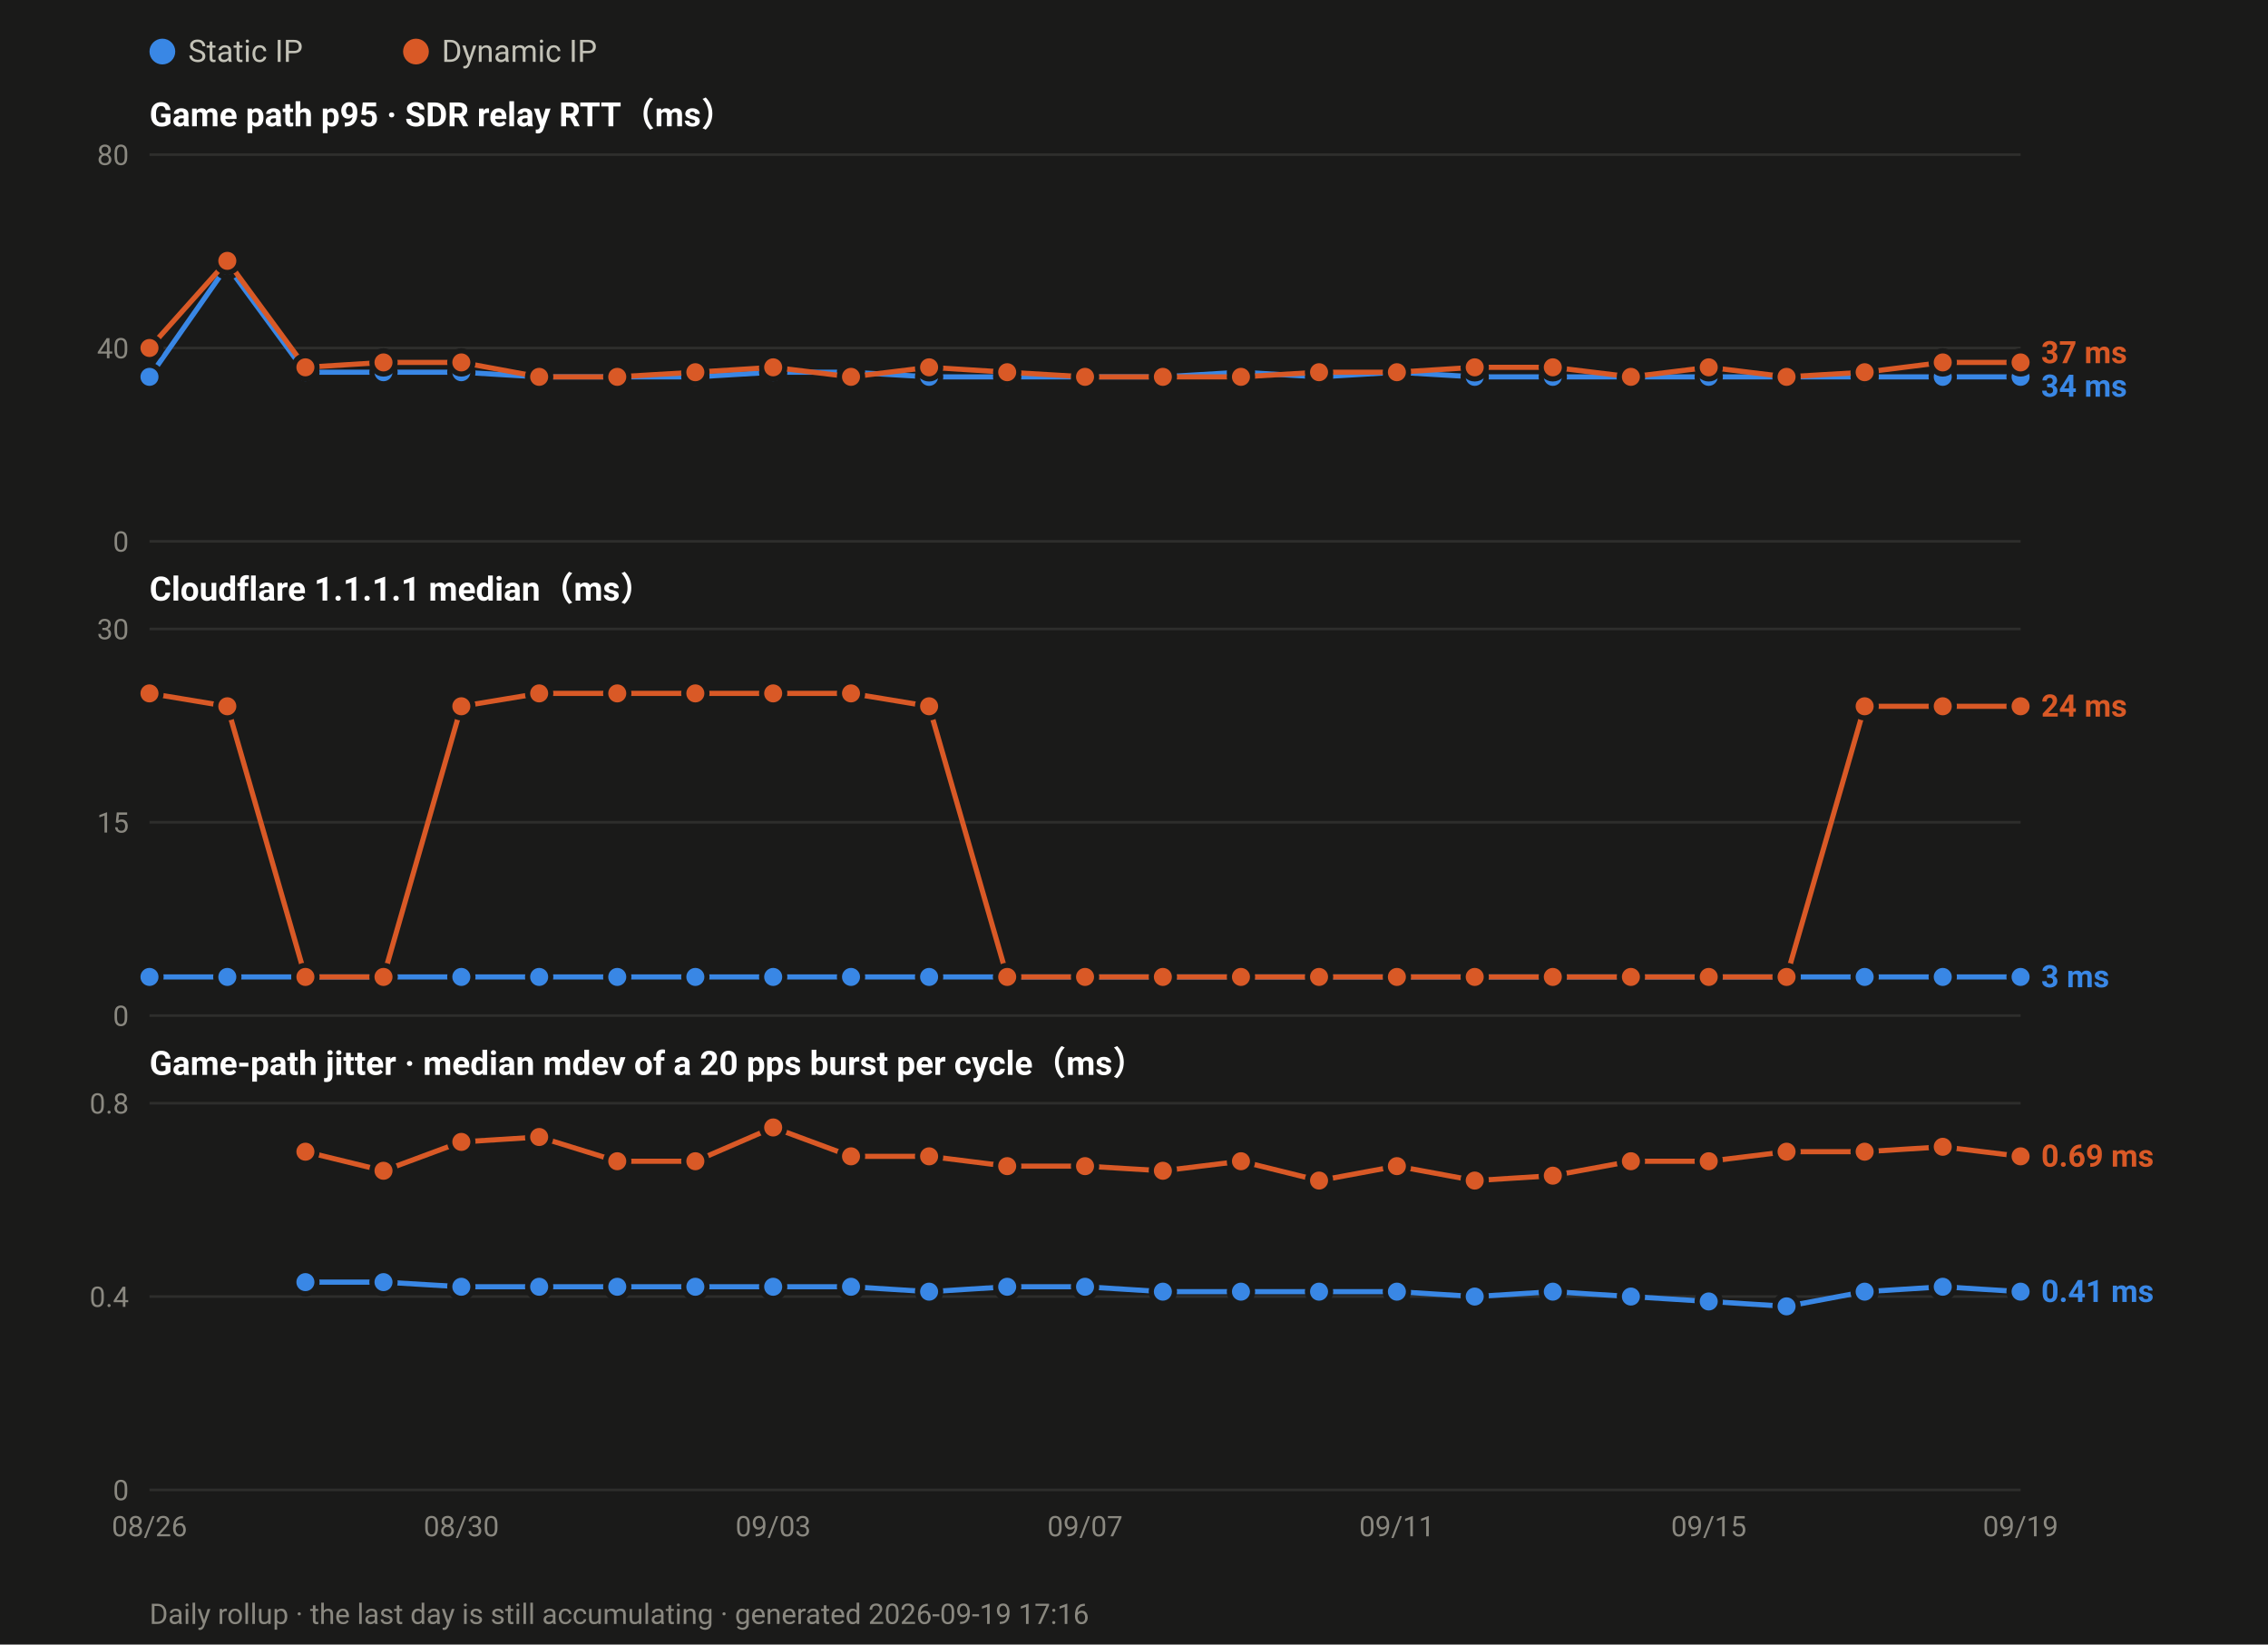
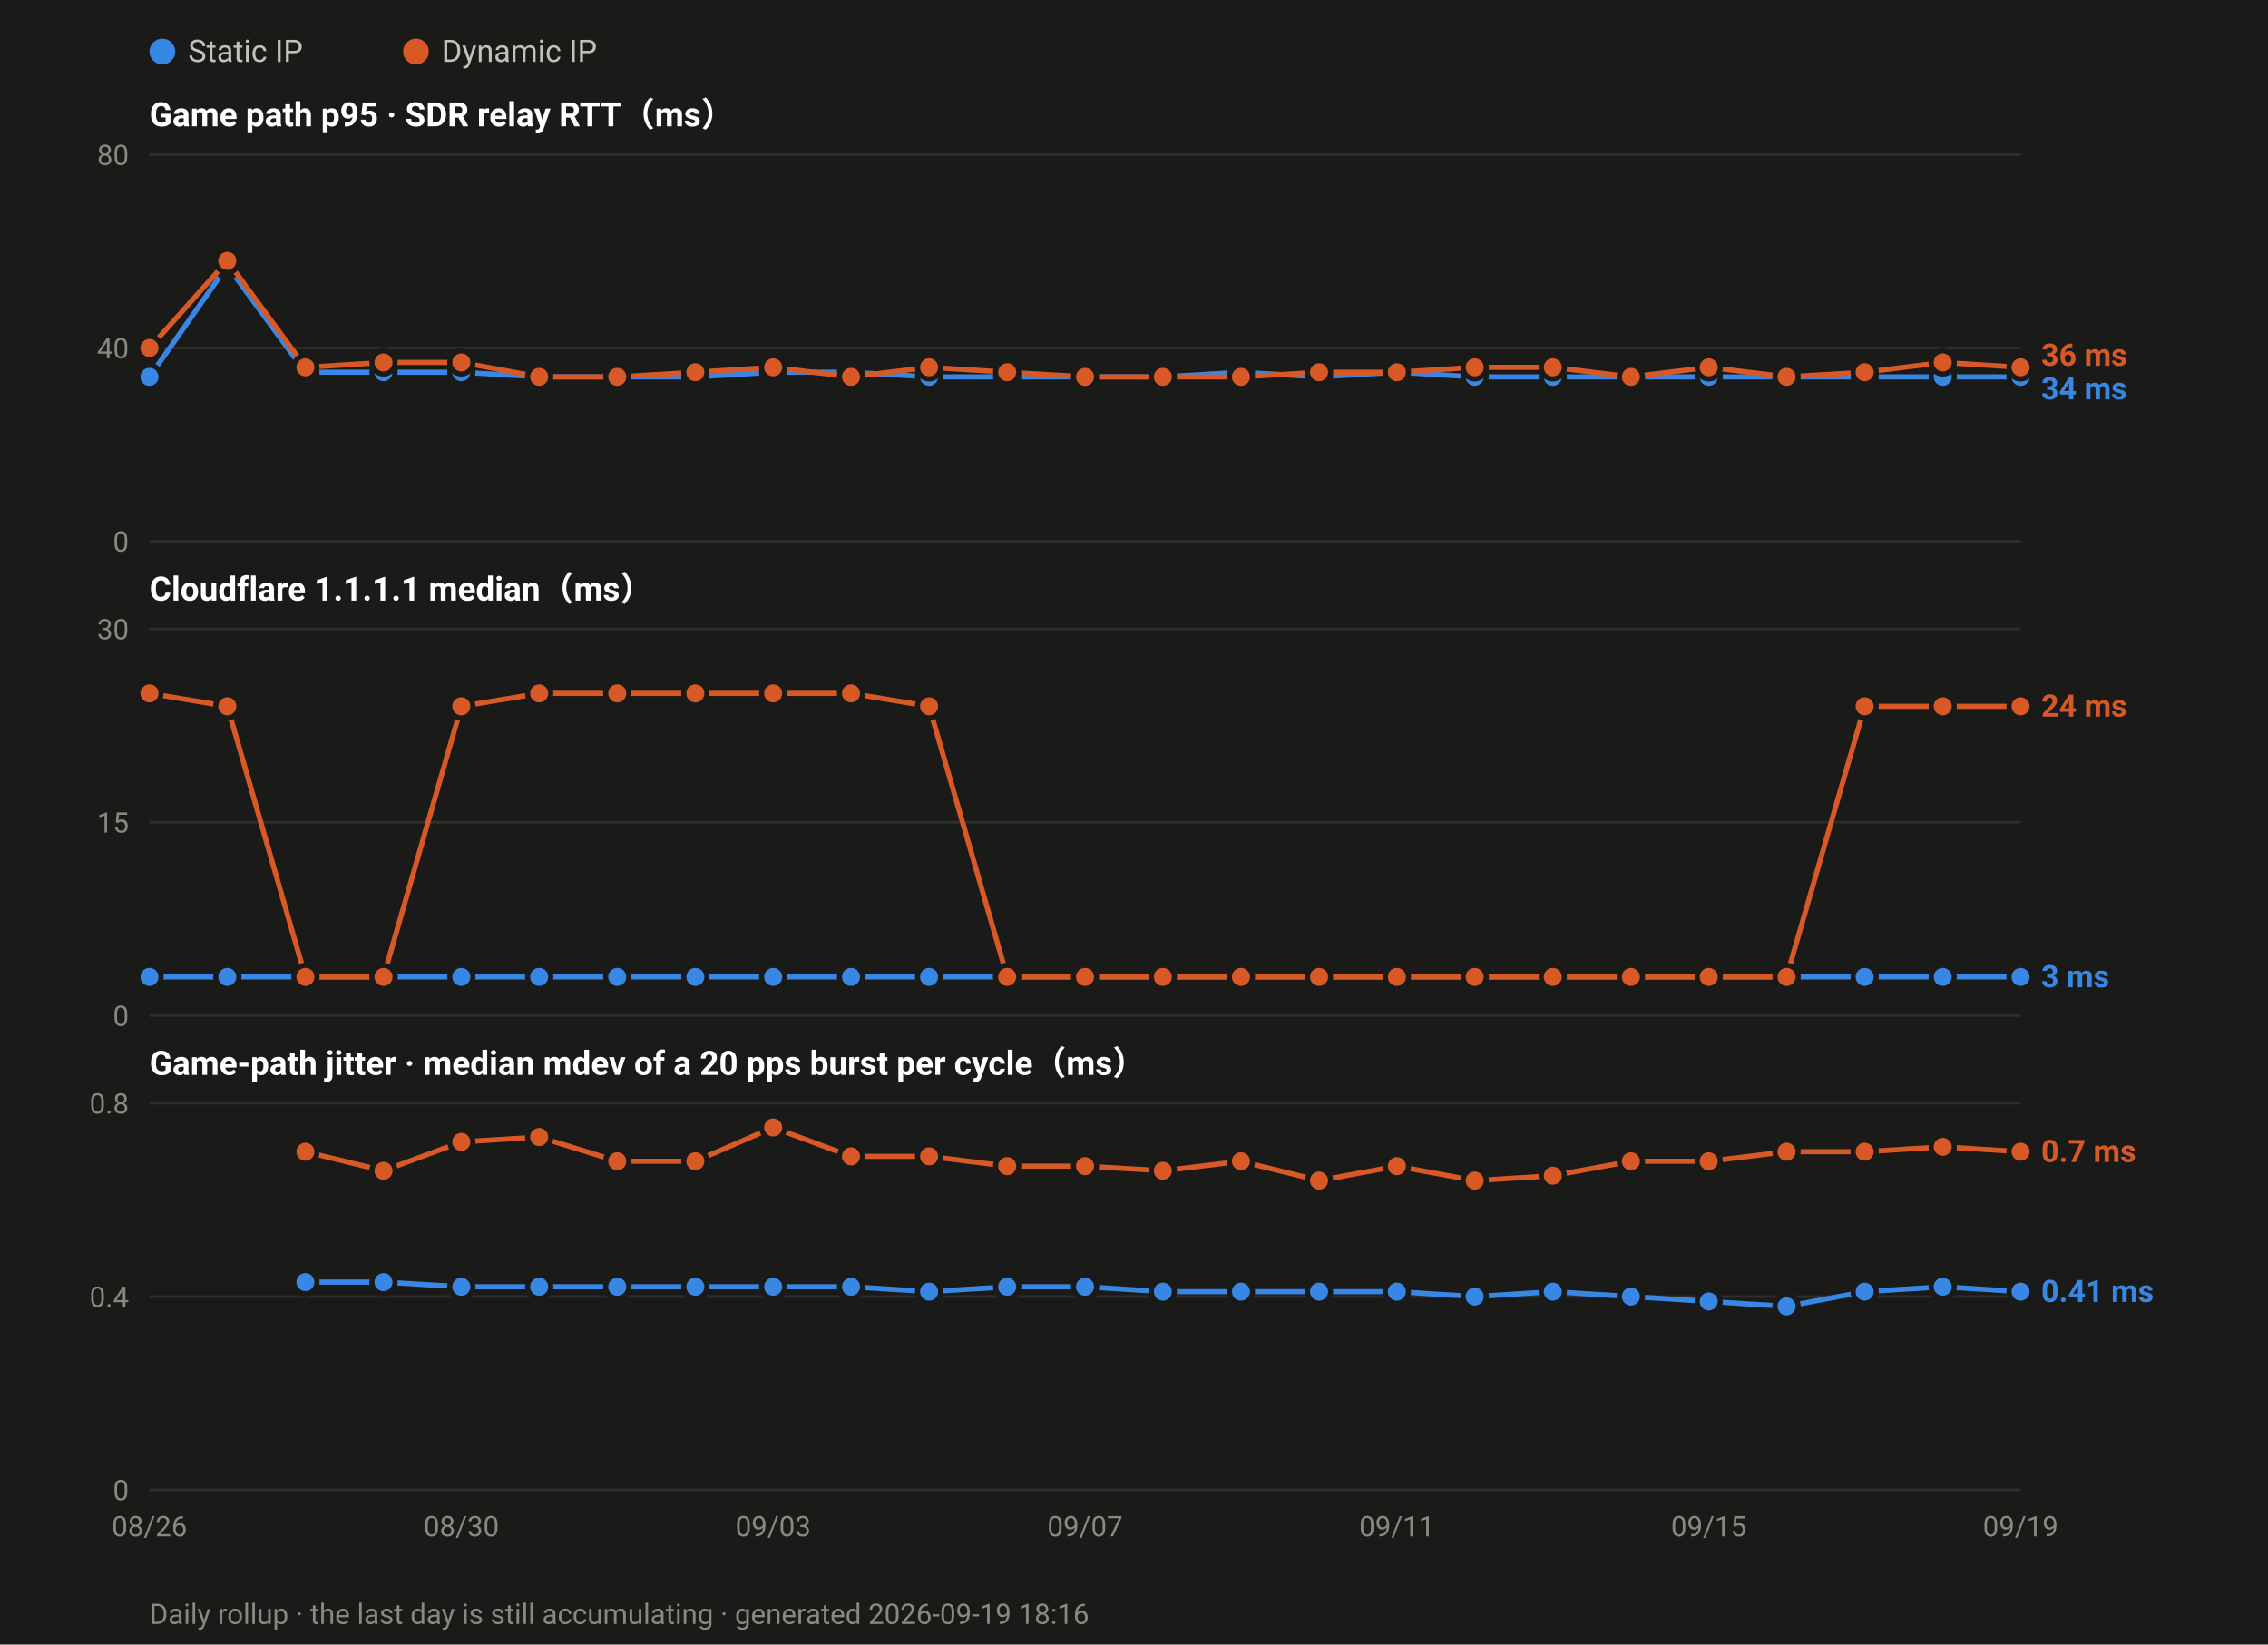
<svg xmlns="http://www.w3.org/2000/svg" width="880" height="638" viewBox="0 0 880 638" font-family="ui-sans-serif,-apple-system,Segoe UI,Roboto,Helvetica,Arial,sans-serif">
  <rect width="880" height="638" fill="#1a1a19" />
  <circle cx="63.0" cy="20" r="5" fill="#3987e5" />
  <text x="73.0" y="24" font-size="12" fill="#c3c2b7">Static IP</text>
  <circle cx="161.4" cy="20" r="5" fill="#d95926" />
  <text x="171.4" y="24" font-size="12" fill="#c3c2b7">Dynamic IP</text>
  <text x="58" y="49.0" font-size="13" font-weight="600" fill="#ffffff">Game path p95 · SDR relay RTT（ms）</text>
  <line x1="58" y1="210.0" x2="784.0" y2="210.0" stroke="#2e2e2c" stroke-width="1" />
  <text x="50" y="214.0" font-size="11" text-anchor="end" fill="#8a8880">0</text>
  <line x1="58" y1="135.0" x2="784.0" y2="135.0" stroke="#2e2e2c" stroke-width="1" />
  <text x="50" y="139.0" font-size="11" text-anchor="end" fill="#8a8880">40</text>
  <line x1="58" y1="60.0" x2="784.0" y2="60.0" stroke="#2e2e2c" stroke-width="1" />
  <text x="50" y="64.0" font-size="11" text-anchor="end" fill="#8a8880">80</text>
  <polyline fill="none" stroke="#3987e5" stroke-width="2" stroke-linejoin="round" points="58.0,146.2 88.2,103.1 118.5,144.4 148.8,144.4 179.0,144.4 209.2,146.2 239.5,146.2 269.8,146.2 300.0,144.4 330.2,144.4 360.5,146.2 390.8,146.2 421.0,146.2 451.2,146.2 481.5,144.4 511.8,146.2 542.0,144.4 572.2,146.2 602.5,146.2 632.8,146.2 663.0,146.2 693.2,146.2 723.5,146.2 753.8,146.2 784.0,146.2" />
  <circle cx="58.0" cy="146.2" r="4.5" fill="#3987e5" stroke="#1a1a19" stroke-width="2" />
  <circle cx="88.2" cy="103.1" r="4.5" fill="#3987e5" stroke="#1a1a19" stroke-width="2" />
  <circle cx="118.5" cy="144.4" r="4.5" fill="#3987e5" stroke="#1a1a19" stroke-width="2" />
  <circle cx="148.8" cy="144.4" r="4.5" fill="#3987e5" stroke="#1a1a19" stroke-width="2" />
  <circle cx="179.0" cy="144.4" r="4.5" fill="#3987e5" stroke="#1a1a19" stroke-width="2" />
  <circle cx="209.2" cy="146.2" r="4.5" fill="#3987e5" stroke="#1a1a19" stroke-width="2" />
  <circle cx="239.5" cy="146.2" r="4.5" fill="#3987e5" stroke="#1a1a19" stroke-width="2" />
  <circle cx="269.8" cy="146.2" r="4.5" fill="#3987e5" stroke="#1a1a19" stroke-width="2" />
  <circle cx="300.0" cy="144.4" r="4.5" fill="#3987e5" stroke="#1a1a19" stroke-width="2" />
  <circle cx="330.2" cy="144.4" r="4.5" fill="#3987e5" stroke="#1a1a19" stroke-width="2" />
  <circle cx="360.5" cy="146.2" r="4.5" fill="#3987e5" stroke="#1a1a19" stroke-width="2" />
  <circle cx="390.8" cy="146.2" r="4.5" fill="#3987e5" stroke="#1a1a19" stroke-width="2" />
  <circle cx="421.0" cy="146.2" r="4.5" fill="#3987e5" stroke="#1a1a19" stroke-width="2" />
  <circle cx="451.2" cy="146.2" r="4.5" fill="#3987e5" stroke="#1a1a19" stroke-width="2" />
  <circle cx="481.5" cy="144.4" r="4.5" fill="#3987e5" stroke="#1a1a19" stroke-width="2" />
  <circle cx="511.8" cy="146.2" r="4.5" fill="#3987e5" stroke="#1a1a19" stroke-width="2" />
  <circle cx="542.0" cy="144.4" r="4.5" fill="#3987e5" stroke="#1a1a19" stroke-width="2" />
  <circle cx="572.2" cy="146.2" r="4.5" fill="#3987e5" stroke="#1a1a19" stroke-width="2" />
  <circle cx="602.5" cy="146.2" r="4.5" fill="#3987e5" stroke="#1a1a19" stroke-width="2" />
  <circle cx="632.8" cy="146.2" r="4.5" fill="#3987e5" stroke="#1a1a19" stroke-width="2" />
  <circle cx="663.0" cy="146.2" r="4.5" fill="#3987e5" stroke="#1a1a19" stroke-width="2" />
  <circle cx="693.2" cy="146.2" r="4.5" fill="#3987e5" stroke="#1a1a19" stroke-width="2" />
  <circle cx="723.5" cy="146.2" r="4.5" fill="#3987e5" stroke="#1a1a19" stroke-width="2" />
  <circle cx="753.8" cy="146.2" r="4.5" fill="#3987e5" stroke="#1a1a19" stroke-width="2" />
  <circle cx="784.0" cy="146.2" r="4.5" fill="#3987e5" stroke="#1a1a19" stroke-width="2" />
-   <polyline fill="none" stroke="#d95926" stroke-width="2" stroke-linejoin="round" points="58.0,135.0 88.2,101.2 118.5,142.5 148.8,140.6 179.0,140.6 209.2,146.2 239.5,146.2 269.8,144.4 300.0,142.5 330.2,146.2 360.5,142.5 390.8,144.4 421.0,146.2 451.2,146.2 481.5,146.2 511.8,144.4 542.0,144.4 572.2,142.5 602.5,142.5 632.8,146.2 663.0,142.5 693.2,146.2 723.5,144.4 753.8,140.6 784.0,140.6" />
+   <polyline fill="none" stroke="#d95926" stroke-width="2" stroke-linejoin="round" points="58.0,135.0 88.2,101.2 118.5,142.5 148.8,140.6 179.0,140.6 209.2,146.2 239.5,146.2 269.8,144.4 300.0,142.5 330.2,146.2 360.5,142.5 390.8,144.4 421.0,146.2 451.2,146.2 481.5,146.2 511.8,144.4 542.0,144.4 572.2,142.5 602.5,142.5 632.8,146.2 663.0,142.5 693.2,146.2 723.5,144.4 753.8,140.6 784.0,142.5" />
  <circle cx="58.0" cy="135.0" r="4.5" fill="#d95926" stroke="#1a1a19" stroke-width="2" />
  <circle cx="88.2" cy="101.2" r="4.5" fill="#d95926" stroke="#1a1a19" stroke-width="2" />
  <circle cx="118.5" cy="142.5" r="4.5" fill="#d95926" stroke="#1a1a19" stroke-width="2" />
  <circle cx="148.8" cy="140.6" r="4.5" fill="#d95926" stroke="#1a1a19" stroke-width="2" />
  <circle cx="179.0" cy="140.6" r="4.5" fill="#d95926" stroke="#1a1a19" stroke-width="2" />
  <circle cx="209.2" cy="146.2" r="4.5" fill="#d95926" stroke="#1a1a19" stroke-width="2" />
  <circle cx="239.5" cy="146.2" r="4.5" fill="#d95926" stroke="#1a1a19" stroke-width="2" />
  <circle cx="269.8" cy="144.4" r="4.5" fill="#d95926" stroke="#1a1a19" stroke-width="2" />
  <circle cx="300.0" cy="142.5" r="4.5" fill="#d95926" stroke="#1a1a19" stroke-width="2" />
  <circle cx="330.2" cy="146.2" r="4.5" fill="#d95926" stroke="#1a1a19" stroke-width="2" />
  <circle cx="360.5" cy="142.5" r="4.5" fill="#d95926" stroke="#1a1a19" stroke-width="2" />
  <circle cx="390.8" cy="144.4" r="4.5" fill="#d95926" stroke="#1a1a19" stroke-width="2" />
  <circle cx="421.0" cy="146.2" r="4.5" fill="#d95926" stroke="#1a1a19" stroke-width="2" />
  <circle cx="451.2" cy="146.2" r="4.5" fill="#d95926" stroke="#1a1a19" stroke-width="2" />
  <circle cx="481.5" cy="146.2" r="4.5" fill="#d95926" stroke="#1a1a19" stroke-width="2" />
  <circle cx="511.8" cy="144.4" r="4.5" fill="#d95926" stroke="#1a1a19" stroke-width="2" />
  <circle cx="542.0" cy="144.4" r="4.5" fill="#d95926" stroke="#1a1a19" stroke-width="2" />
  <circle cx="572.2" cy="142.5" r="4.5" fill="#d95926" stroke="#1a1a19" stroke-width="2" />
  <circle cx="602.5" cy="142.5" r="4.5" fill="#d95926" stroke="#1a1a19" stroke-width="2" />
  <circle cx="632.8" cy="146.2" r="4.5" fill="#d95926" stroke="#1a1a19" stroke-width="2" />
  <circle cx="663.0" cy="142.5" r="4.5" fill="#d95926" stroke="#1a1a19" stroke-width="2" />
  <circle cx="693.2" cy="146.2" r="4.5" fill="#d95926" stroke="#1a1a19" stroke-width="2" />
  <circle cx="723.5" cy="144.4" r="4.5" fill="#d95926" stroke="#1a1a19" stroke-width="2" />
  <circle cx="753.8" cy="140.6" r="4.5" fill="#d95926" stroke="#1a1a19" stroke-width="2" />
-   <circle cx="784.0" cy="140.6" r="4.5" fill="#d95926" stroke="#1a1a19" stroke-width="2" />
-   <text x="792.0" y="140.9" font-size="12" font-weight="600" fill="#d95926">37 ms</text>
-   <text x="792.0" y="153.9" font-size="12" font-weight="600" fill="#3987e5">34 ms</text>
+   <circle cx="784.0" cy="142.5" r="4.5" fill="#d95926" stroke="#1a1a19" stroke-width="2" />
+   <text x="792.0" y="141.9" font-size="12" font-weight="600" fill="#d95926">36 ms</text>
+   <text x="792.0" y="154.9" font-size="12" font-weight="600" fill="#3987e5">34 ms</text>
  <text x="58" y="233.0" font-size="13" font-weight="600" fill="#ffffff">Cloudflare 1.1.1.1 median（ms）</text>
  <line x1="58" y1="394.0" x2="784.0" y2="394.0" stroke="#2e2e2c" stroke-width="1" />
  <text x="50" y="398.0" font-size="11" text-anchor="end" fill="#8a8880">0</text>
  <line x1="58" y1="319.0" x2="784.0" y2="319.0" stroke="#2e2e2c" stroke-width="1" />
  <text x="50" y="323.0" font-size="11" text-anchor="end" fill="#8a8880">15</text>
  <line x1="58" y1="244.0" x2="784.0" y2="244.0" stroke="#2e2e2c" stroke-width="1" />
  <text x="50" y="248.0" font-size="11" text-anchor="end" fill="#8a8880">30</text>
  <polyline fill="none" stroke="#3987e5" stroke-width="2" stroke-linejoin="round" points="58.0,379.0 88.2,379.0 118.5,379.0 148.8,379.0 179.0,379.0 209.2,379.0 239.5,379.0 269.8,379.0 300.0,379.0 330.2,379.0 360.5,379.0 390.8,379.0 421.0,379.0 451.2,379.0 481.5,379.0 511.8,379.0 542.0,379.0 572.2,379.0 602.5,379.0 632.8,379.0 663.0,379.0 693.2,379.0 723.5,379.0 753.8,379.0 784.0,379.0" />
  <circle cx="58.0" cy="379.0" r="4.5" fill="#3987e5" stroke="#1a1a19" stroke-width="2" />
  <circle cx="88.2" cy="379.0" r="4.5" fill="#3987e5" stroke="#1a1a19" stroke-width="2" />
  <circle cx="118.5" cy="379.0" r="4.5" fill="#3987e5" stroke="#1a1a19" stroke-width="2" />
  <circle cx="148.8" cy="379.0" r="4.5" fill="#3987e5" stroke="#1a1a19" stroke-width="2" />
  <circle cx="179.0" cy="379.0" r="4.5" fill="#3987e5" stroke="#1a1a19" stroke-width="2" />
  <circle cx="209.2" cy="379.0" r="4.5" fill="#3987e5" stroke="#1a1a19" stroke-width="2" />
  <circle cx="239.5" cy="379.0" r="4.5" fill="#3987e5" stroke="#1a1a19" stroke-width="2" />
  <circle cx="269.8" cy="379.0" r="4.5" fill="#3987e5" stroke="#1a1a19" stroke-width="2" />
  <circle cx="300.0" cy="379.0" r="4.5" fill="#3987e5" stroke="#1a1a19" stroke-width="2" />
  <circle cx="330.2" cy="379.0" r="4.5" fill="#3987e5" stroke="#1a1a19" stroke-width="2" />
  <circle cx="360.5" cy="379.0" r="4.5" fill="#3987e5" stroke="#1a1a19" stroke-width="2" />
  <circle cx="390.8" cy="379.0" r="4.5" fill="#3987e5" stroke="#1a1a19" stroke-width="2" />
  <circle cx="421.0" cy="379.0" r="4.5" fill="#3987e5" stroke="#1a1a19" stroke-width="2" />
  <circle cx="451.2" cy="379.0" r="4.5" fill="#3987e5" stroke="#1a1a19" stroke-width="2" />
  <circle cx="481.5" cy="379.0" r="4.5" fill="#3987e5" stroke="#1a1a19" stroke-width="2" />
  <circle cx="511.8" cy="379.0" r="4.5" fill="#3987e5" stroke="#1a1a19" stroke-width="2" />
  <circle cx="542.0" cy="379.0" r="4.5" fill="#3987e5" stroke="#1a1a19" stroke-width="2" />
  <circle cx="572.2" cy="379.0" r="4.5" fill="#3987e5" stroke="#1a1a19" stroke-width="2" />
  <circle cx="602.5" cy="379.0" r="4.5" fill="#3987e5" stroke="#1a1a19" stroke-width="2" />
  <circle cx="632.8" cy="379.0" r="4.5" fill="#3987e5" stroke="#1a1a19" stroke-width="2" />
  <circle cx="663.0" cy="379.0" r="4.5" fill="#3987e5" stroke="#1a1a19" stroke-width="2" />
  <circle cx="693.2" cy="379.0" r="4.5" fill="#3987e5" stroke="#1a1a19" stroke-width="2" />
  <circle cx="723.5" cy="379.0" r="4.5" fill="#3987e5" stroke="#1a1a19" stroke-width="2" />
  <circle cx="753.8" cy="379.0" r="4.5" fill="#3987e5" stroke="#1a1a19" stroke-width="2" />
  <circle cx="784.0" cy="379.0" r="4.5" fill="#3987e5" stroke="#1a1a19" stroke-width="2" />
  <polyline fill="none" stroke="#d95926" stroke-width="2" stroke-linejoin="round" points="58.0,269.0 88.2,274.0 118.5,379.0 148.8,379.0 179.0,274.0 209.2,269.0 239.5,269.0 269.8,269.0 300.0,269.0 330.2,269.0 360.5,274.0 390.8,379.0 421.0,379.0 451.2,379.0 481.5,379.0 511.8,379.0 542.0,379.0 572.2,379.0 602.5,379.0 632.8,379.0 663.0,379.0 693.2,379.0 723.5,274.0 753.8,274.0 784.0,274.0" />
  <circle cx="58.0" cy="269.0" r="4.5" fill="#d95926" stroke="#1a1a19" stroke-width="2" />
  <circle cx="88.2" cy="274.0" r="4.5" fill="#d95926" stroke="#1a1a19" stroke-width="2" />
  <circle cx="118.5" cy="379.0" r="4.5" fill="#d95926" stroke="#1a1a19" stroke-width="2" />
  <circle cx="148.8" cy="379.0" r="4.5" fill="#d95926" stroke="#1a1a19" stroke-width="2" />
  <circle cx="179.0" cy="274.0" r="4.5" fill="#d95926" stroke="#1a1a19" stroke-width="2" />
  <circle cx="209.2" cy="269.0" r="4.5" fill="#d95926" stroke="#1a1a19" stroke-width="2" />
  <circle cx="239.5" cy="269.0" r="4.5" fill="#d95926" stroke="#1a1a19" stroke-width="2" />
  <circle cx="269.8" cy="269.0" r="4.5" fill="#d95926" stroke="#1a1a19" stroke-width="2" />
  <circle cx="300.0" cy="269.0" r="4.5" fill="#d95926" stroke="#1a1a19" stroke-width="2" />
  <circle cx="330.2" cy="269.0" r="4.5" fill="#d95926" stroke="#1a1a19" stroke-width="2" />
  <circle cx="360.5" cy="274.0" r="4.5" fill="#d95926" stroke="#1a1a19" stroke-width="2" />
  <circle cx="390.8" cy="379.0" r="4.5" fill="#d95926" stroke="#1a1a19" stroke-width="2" />
  <circle cx="421.0" cy="379.0" r="4.5" fill="#d95926" stroke="#1a1a19" stroke-width="2" />
  <circle cx="451.2" cy="379.0" r="4.5" fill="#d95926" stroke="#1a1a19" stroke-width="2" />
  <circle cx="481.5" cy="379.0" r="4.5" fill="#d95926" stroke="#1a1a19" stroke-width="2" />
  <circle cx="511.8" cy="379.0" r="4.5" fill="#d95926" stroke="#1a1a19" stroke-width="2" />
  <circle cx="542.0" cy="379.0" r="4.5" fill="#d95926" stroke="#1a1a19" stroke-width="2" />
  <circle cx="572.2" cy="379.0" r="4.5" fill="#d95926" stroke="#1a1a19" stroke-width="2" />
  <circle cx="602.5" cy="379.0" r="4.5" fill="#d95926" stroke="#1a1a19" stroke-width="2" />
  <circle cx="632.8" cy="379.0" r="4.5" fill="#d95926" stroke="#1a1a19" stroke-width="2" />
  <circle cx="663.0" cy="379.0" r="4.5" fill="#d95926" stroke="#1a1a19" stroke-width="2" />
  <circle cx="693.2" cy="379.0" r="4.5" fill="#d95926" stroke="#1a1a19" stroke-width="2" />
  <circle cx="723.5" cy="274.0" r="4.5" fill="#d95926" stroke="#1a1a19" stroke-width="2" />
  <circle cx="753.8" cy="274.0" r="4.5" fill="#d95926" stroke="#1a1a19" stroke-width="2" />
  <circle cx="784.0" cy="274.0" r="4.5" fill="#d95926" stroke="#1a1a19" stroke-width="2" />
  <text x="792.0" y="278.0" font-size="12" font-weight="600" fill="#d95926">24 ms</text>
  <text x="792.0" y="383.0" font-size="12" font-weight="600" fill="#3987e5">3 ms</text>
  <text x="58" y="417.0" font-size="13" font-weight="600" fill="#ffffff">Game-path jitter · median mdev of a 20 pps burst per cycle（ms）</text>
  <line x1="58" y1="578.0" x2="784.0" y2="578.0" stroke="#2e2e2c" stroke-width="1" />
  <text x="50" y="582.0" font-size="11" text-anchor="end" fill="#8a8880">0</text>
  <line x1="58" y1="503.0" x2="784.0" y2="503.0" stroke="#2e2e2c" stroke-width="1" />
  <text x="50" y="507.0" font-size="11" text-anchor="end" fill="#8a8880">0.4</text>
  <line x1="58" y1="428.0" x2="784.0" y2="428.0" stroke="#2e2e2c" stroke-width="1" />
  <text x="50" y="432.0" font-size="11" text-anchor="end" fill="#8a8880">0.8</text>
  <polyline fill="none" stroke="#3987e5" stroke-width="2" stroke-linejoin="round" points="118.5,497.4 148.8,497.4 179.0,499.2 209.2,499.2 239.5,499.2 269.8,499.2 300.0,499.2 330.2,499.2 360.5,501.1 390.8,499.2 421.0,499.2 451.2,501.1 481.5,501.1 511.8,501.1 542.0,501.1 572.2,503.0 602.5,501.1 632.8,503.0 663.0,504.9 693.2,506.8 723.5,501.1 753.8,499.2 784.0,501.1" />
  <circle cx="118.5" cy="497.4" r="4.5" fill="#3987e5" stroke="#1a1a19" stroke-width="2" />
  <circle cx="148.8" cy="497.4" r="4.5" fill="#3987e5" stroke="#1a1a19" stroke-width="2" />
  <circle cx="179.0" cy="499.2" r="4.5" fill="#3987e5" stroke="#1a1a19" stroke-width="2" />
  <circle cx="209.2" cy="499.2" r="4.5" fill="#3987e5" stroke="#1a1a19" stroke-width="2" />
  <circle cx="239.5" cy="499.2" r="4.5" fill="#3987e5" stroke="#1a1a19" stroke-width="2" />
  <circle cx="269.8" cy="499.2" r="4.5" fill="#3987e5" stroke="#1a1a19" stroke-width="2" />
  <circle cx="300.0" cy="499.2" r="4.5" fill="#3987e5" stroke="#1a1a19" stroke-width="2" />
  <circle cx="330.2" cy="499.2" r="4.5" fill="#3987e5" stroke="#1a1a19" stroke-width="2" />
  <circle cx="360.5" cy="501.1" r="4.5" fill="#3987e5" stroke="#1a1a19" stroke-width="2" />
  <circle cx="390.8" cy="499.2" r="4.5" fill="#3987e5" stroke="#1a1a19" stroke-width="2" />
  <circle cx="421.0" cy="499.2" r="4.5" fill="#3987e5" stroke="#1a1a19" stroke-width="2" />
  <circle cx="451.2" cy="501.1" r="4.5" fill="#3987e5" stroke="#1a1a19" stroke-width="2" />
  <circle cx="481.5" cy="501.1" r="4.5" fill="#3987e5" stroke="#1a1a19" stroke-width="2" />
  <circle cx="511.8" cy="501.1" r="4.5" fill="#3987e5" stroke="#1a1a19" stroke-width="2" />
  <circle cx="542.0" cy="501.1" r="4.5" fill="#3987e5" stroke="#1a1a19" stroke-width="2" />
  <circle cx="572.2" cy="503.0" r="4.5" fill="#3987e5" stroke="#1a1a19" stroke-width="2" />
  <circle cx="602.5" cy="501.1" r="4.5" fill="#3987e5" stroke="#1a1a19" stroke-width="2" />
  <circle cx="632.8" cy="503.0" r="4.5" fill="#3987e5" stroke="#1a1a19" stroke-width="2" />
  <circle cx="663.0" cy="504.9" r="4.5" fill="#3987e5" stroke="#1a1a19" stroke-width="2" />
  <circle cx="693.2" cy="506.8" r="4.5" fill="#3987e5" stroke="#1a1a19" stroke-width="2" />
  <circle cx="723.5" cy="501.1" r="4.5" fill="#3987e5" stroke="#1a1a19" stroke-width="2" />
  <circle cx="753.8" cy="499.2" r="4.5" fill="#3987e5" stroke="#1a1a19" stroke-width="2" />
  <circle cx="784.0" cy="501.1" r="4.5" fill="#3987e5" stroke="#1a1a19" stroke-width="2" />
-   <polyline fill="none" stroke="#d95926" stroke-width="2" stroke-linejoin="round" points="118.5,446.8 148.8,454.2 179.0,443.0 209.2,441.1 239.5,450.5 269.8,450.5 300.0,437.4 330.2,448.6 360.5,448.6 390.8,452.4 421.0,452.4 451.2,454.2 481.5,450.5 511.8,458.0 542.0,452.4 572.2,458.0 602.5,456.1 632.8,450.5 663.0,450.5 693.2,446.8 723.5,446.8 753.8,444.9 784.0,448.6" />
+   <polyline fill="none" stroke="#d95926" stroke-width="2" stroke-linejoin="round" points="118.5,446.8 148.8,454.2 179.0,443.0 209.2,441.1 239.5,450.5 269.8,450.5 300.0,437.4 330.2,448.6 360.5,448.6 390.8,452.4 421.0,452.4 451.2,454.2 481.5,450.5 511.8,458.0 542.0,452.4 572.2,458.0 602.5,456.1 632.8,450.5 663.0,450.5 693.2,446.8 723.5,446.8 753.8,444.9 784.0,446.8" />
  <circle cx="118.5" cy="446.8" r="4.5" fill="#d95926" stroke="#1a1a19" stroke-width="2" />
  <circle cx="148.8" cy="454.2" r="4.5" fill="#d95926" stroke="#1a1a19" stroke-width="2" />
  <circle cx="179.0" cy="443.0" r="4.5" fill="#d95926" stroke="#1a1a19" stroke-width="2" />
  <circle cx="209.2" cy="441.1" r="4.5" fill="#d95926" stroke="#1a1a19" stroke-width="2" />
  <circle cx="239.5" cy="450.5" r="4.5" fill="#d95926" stroke="#1a1a19" stroke-width="2" />
  <circle cx="269.8" cy="450.5" r="4.5" fill="#d95926" stroke="#1a1a19" stroke-width="2" />
  <circle cx="300.0" cy="437.4" r="4.5" fill="#d95926" stroke="#1a1a19" stroke-width="2" />
  <circle cx="330.2" cy="448.6" r="4.5" fill="#d95926" stroke="#1a1a19" stroke-width="2" />
  <circle cx="360.5" cy="448.6" r="4.5" fill="#d95926" stroke="#1a1a19" stroke-width="2" />
  <circle cx="390.8" cy="452.4" r="4.5" fill="#d95926" stroke="#1a1a19" stroke-width="2" />
  <circle cx="421.0" cy="452.4" r="4.5" fill="#d95926" stroke="#1a1a19" stroke-width="2" />
  <circle cx="451.2" cy="454.2" r="4.5" fill="#d95926" stroke="#1a1a19" stroke-width="2" />
  <circle cx="481.5" cy="450.5" r="4.5" fill="#d95926" stroke="#1a1a19" stroke-width="2" />
  <circle cx="511.8" cy="458.0" r="4.5" fill="#d95926" stroke="#1a1a19" stroke-width="2" />
  <circle cx="542.0" cy="452.4" r="4.5" fill="#d95926" stroke="#1a1a19" stroke-width="2" />
  <circle cx="572.2" cy="458.0" r="4.5" fill="#d95926" stroke="#1a1a19" stroke-width="2" />
  <circle cx="602.5" cy="456.1" r="4.5" fill="#d95926" stroke="#1a1a19" stroke-width="2" />
  <circle cx="632.8" cy="450.5" r="4.5" fill="#d95926" stroke="#1a1a19" stroke-width="2" />
  <circle cx="663.0" cy="450.5" r="4.5" fill="#d95926" stroke="#1a1a19" stroke-width="2" />
  <circle cx="693.2" cy="446.8" r="4.5" fill="#d95926" stroke="#1a1a19" stroke-width="2" />
  <circle cx="723.5" cy="446.8" r="4.5" fill="#d95926" stroke="#1a1a19" stroke-width="2" />
  <circle cx="753.8" cy="444.9" r="4.5" fill="#d95926" stroke="#1a1a19" stroke-width="2" />
-   <circle cx="784.0" cy="448.6" r="4.5" fill="#d95926" stroke="#1a1a19" stroke-width="2" />
-   <text x="792.0" y="452.6" font-size="12" font-weight="600" fill="#d95926">0.69 ms</text>
+   <circle cx="784.0" cy="446.8" r="4.5" fill="#d95926" stroke="#1a1a19" stroke-width="2" />
+   <text x="792.0" y="450.8" font-size="12" font-weight="600" fill="#d95926">0.7 ms</text>
  <text x="792.0" y="505.1" font-size="12" font-weight="600" fill="#3987e5">0.41 ms</text>
  <text x="58.0" y="596.0" font-size="11" text-anchor="middle" fill="#8a8880">08/26</text>
  <text x="179.0" y="596.0" font-size="11" text-anchor="middle" fill="#8a8880">08/30</text>
  <text x="300.0" y="596.0" font-size="11" text-anchor="middle" fill="#8a8880">09/03</text>
  <text x="421.0" y="596.0" font-size="11" text-anchor="middle" fill="#8a8880">09/07</text>
  <text x="542.0" y="596.0" font-size="11" text-anchor="middle" fill="#8a8880">09/11</text>
  <text x="663.0" y="596.0" font-size="11" text-anchor="middle" fill="#8a8880">09/15</text>
  <text x="784.0" y="596.0" font-size="11" text-anchor="middle" fill="#8a8880">09/19</text>
-   <text x="58" y="630" font-size="11" fill="#8a8880">Daily rollup · the last day is still accumulating · generated 2026-09-19 17:16</text>
+   <text x="58" y="630" font-size="11" fill="#8a8880">Daily rollup · the last day is still accumulating · generated 2026-09-19 18:16</text>
</svg>
